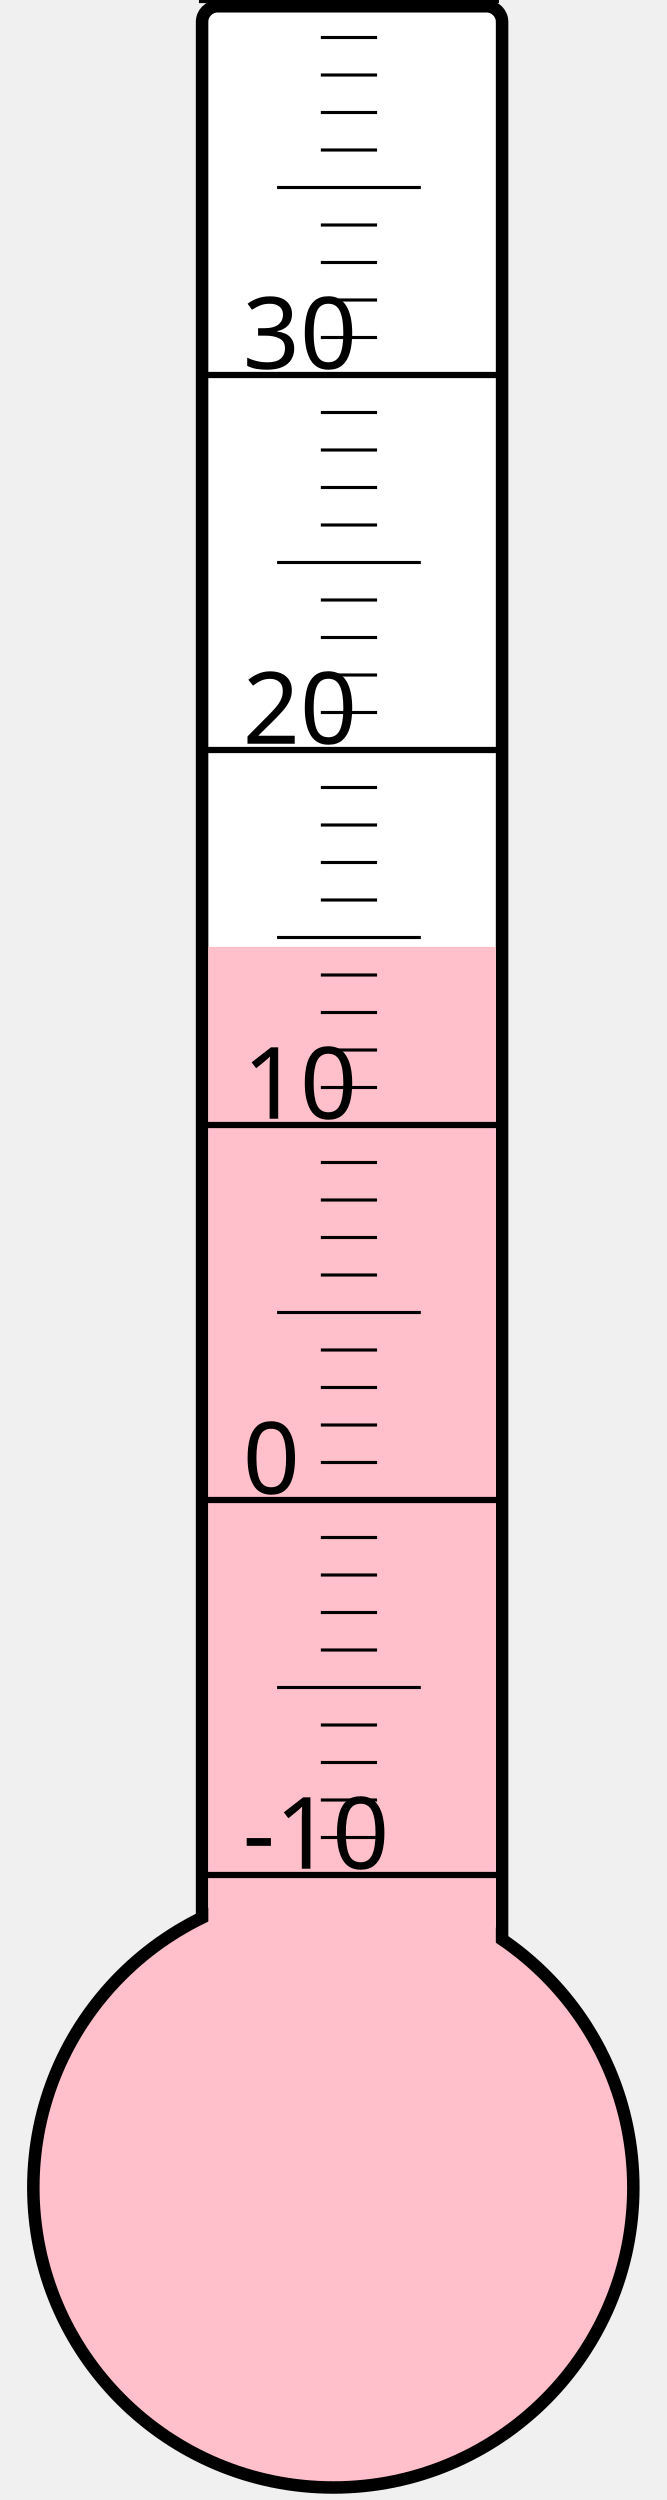
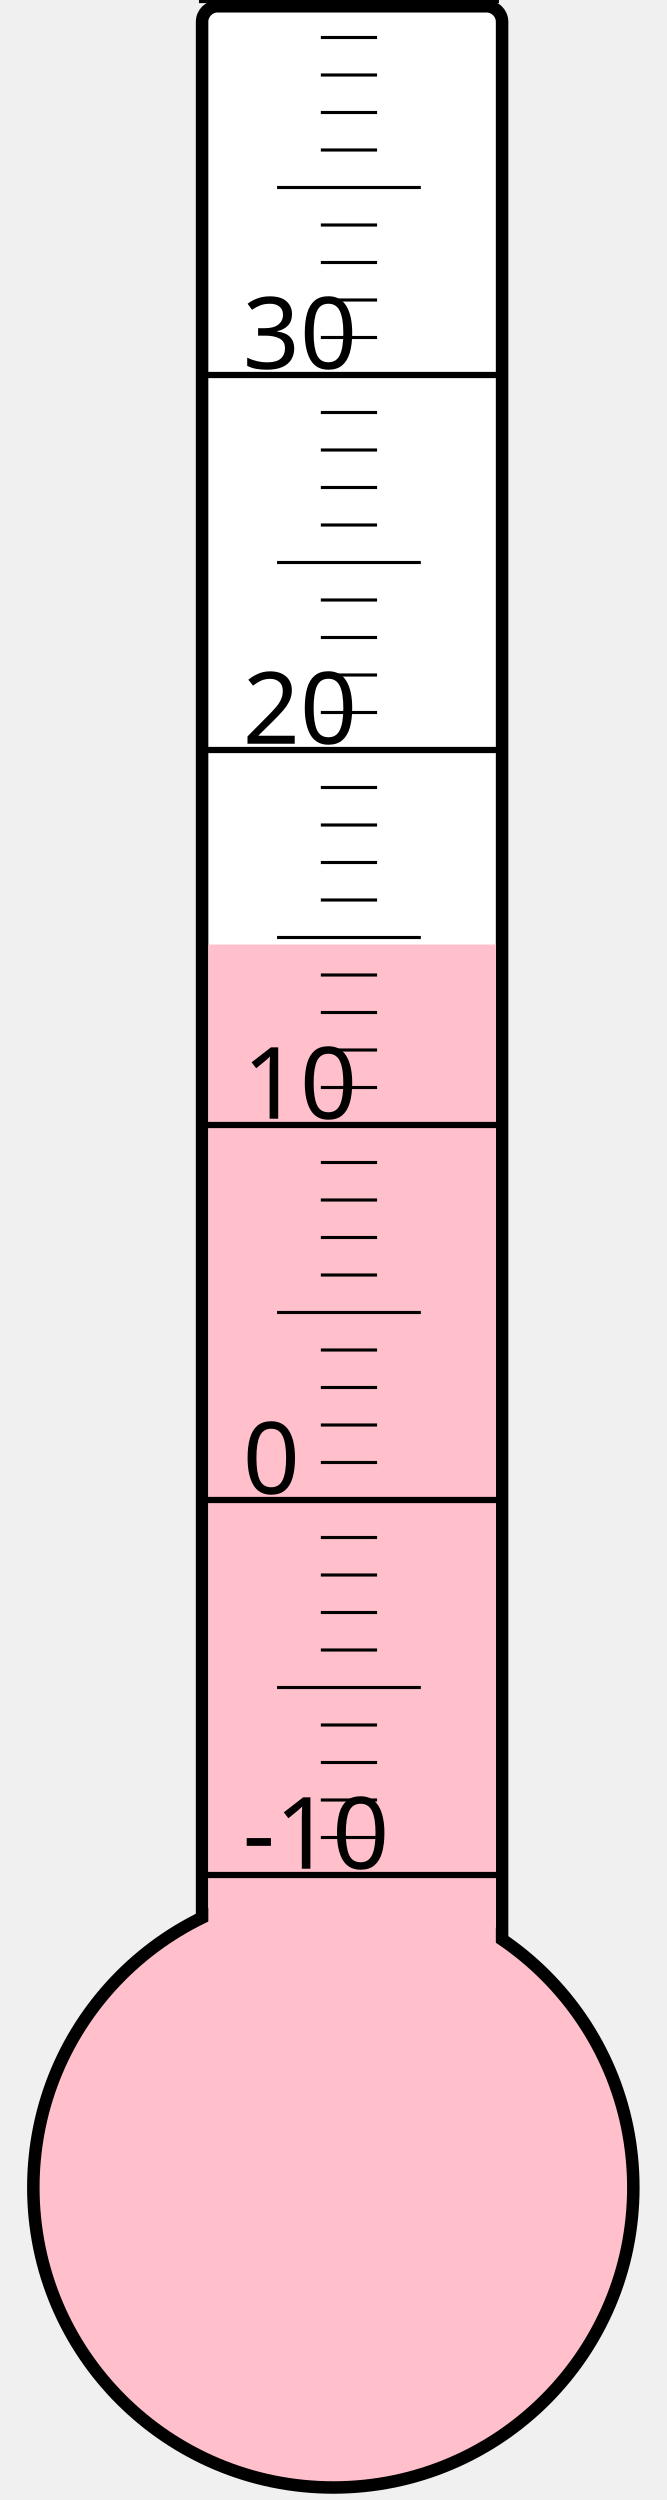
<svg xmlns="http://www.w3.org/2000/svg" width="40px" height="150px" viewBox="0 0 200 800">
  <rect width="200" height="800" x="0" y="0" style="fill: #ffffeb; fill-opacity: 0;" />
  <rect width="96" height="680" x="58" y="2" rx="5" ry="5" style="fill: white; fill-opacity: 1; stroke: black; stroke-width: 4;" />
  <circle cx="100" cy="700" r="96" style="fill: pink; stroke: black; stroke-width: 4;" />
-   <rect width="92" height="397.0" x="60" y="303.0" style="fill: pink; fill-opacity: 1; stroke-width: 0;" />
+   <rect width="92" height="397.75" x="60" y="302.25" style="fill: pink; fill-opacity: 1; stroke-width: 0;" />
  <text x="71" y="598" style="font-family: sans-serif; font-size: 24pt;">-10</text>
  <text x="71" y="478" style="font-family: sans-serif; font-size: 24pt;">0</text>
  <text x="71" y="358" style="font-family: sans-serif; font-size: 24pt;">10</text>
  <text x="71" y="238" style="font-family: sans-serif; font-size: 24pt;">20</text>
  <text x="71" y="118" style="font-family: sans-serif; font-size: 24pt;">30</text>
  <g style="stroke: black;">
    <line x1="57" y1="600" x2="153" y2="600" style="stroke-width: 2;" />
    <line x1="96" y1="588" x2="114" y2="588" style="stroke-width: 1;" />
    <line x1="96" y1="576" x2="114" y2="576" style="stroke-width: 1;" />
    <line x1="96" y1="564" x2="114" y2="564" style="stroke-width: 1;" />
    <line x1="96" y1="552" x2="114" y2="552" style="stroke-width: 1;" />
    <line x1="82" y1="540" x2="128" y2="540" style="stroke-width: 1;" />
    <line x1="96" y1="528" x2="114" y2="528" style="stroke-width: 1;" />
    <line x1="96" y1="516" x2="114" y2="516" style="stroke-width: 1;" />
    <line x1="96" y1="504" x2="114" y2="504" style="stroke-width: 1;" />
    <line x1="96" y1="492" x2="114" y2="492" style="stroke-width: 1;" />
    <line x1="57" y1="480" x2="153" y2="480" style="stroke-width: 2;" />
    <line x1="96" y1="468" x2="114" y2="468" style="stroke-width: 1;" />
    <line x1="96" y1="456" x2="114" y2="456" style="stroke-width: 1;" />
    <line x1="96" y1="444" x2="114" y2="444" style="stroke-width: 1;" />
    <line x1="96" y1="432" x2="114" y2="432" style="stroke-width: 1;" />
    <line x1="82" y1="420" x2="128" y2="420" style="stroke-width: 1;" />
    <line x1="96" y1="408" x2="114" y2="408" style="stroke-width: 1;" />
    <line x1="96" y1="396" x2="114" y2="396" style="stroke-width: 1;" />
    <line x1="96" y1="384" x2="114" y2="384" style="stroke-width: 1;" />
    <line x1="96" y1="372" x2="114" y2="372" style="stroke-width: 1;" />
    <line x1="57" y1="360" x2="153" y2="360" style="stroke-width: 2;" />
    <line x1="96" y1="348" x2="114" y2="348" style="stroke-width: 1;" />
    <line x1="96" y1="336" x2="114" y2="336" style="stroke-width: 1;" />
    <line x1="96" y1="324" x2="114" y2="324" style="stroke-width: 1;" />
    <line x1="96" y1="312" x2="114" y2="312" style="stroke-width: 1;" />
    <line x1="82" y1="300" x2="128" y2="300" style="stroke-width: 1;" />
    <line x1="96" y1="288" x2="114" y2="288" style="stroke-width: 1;" />
    <line x1="96" y1="276" x2="114" y2="276" style="stroke-width: 1;" />
    <line x1="96" y1="264" x2="114" y2="264" style="stroke-width: 1;" />
    <line x1="96" y1="252" x2="114" y2="252" style="stroke-width: 1;" />
    <line x1="57" y1="240" x2="153" y2="240" style="stroke-width: 2;" />
    <line x1="96" y1="228" x2="114" y2="228" style="stroke-width: 1;" />
    <line x1="96" y1="216" x2="114" y2="216" style="stroke-width: 1;" />
    <line x1="96" y1="204" x2="114" y2="204" style="stroke-width: 1;" />
    <line x1="96" y1="192" x2="114" y2="192" style="stroke-width: 1;" />
    <line x1="82" y1="180" x2="128" y2="180" style="stroke-width: 1;" />
    <line x1="96" y1="168" x2="114" y2="168" style="stroke-width: 1;" />
    <line x1="96" y1="156" x2="114" y2="156" style="stroke-width: 1;" />
    <line x1="96" y1="144" x2="114" y2="144" style="stroke-width: 1;" />
    <line x1="96" y1="132" x2="114" y2="132" style="stroke-width: 1;" />
    <line x1="57" y1="120" x2="153" y2="120" style="stroke-width: 2;" />
    <line x1="96" y1="108" x2="114" y2="108" style="stroke-width: 1;" />
    <line x1="96" y1="96" x2="114" y2="96" style="stroke-width: 1;" />
    <line x1="96" y1="84" x2="114" y2="84" style="stroke-width: 1;" />
    <line x1="96" y1="72" x2="114" y2="72" style="stroke-width: 1;" />
    <line x1="82" y1="60" x2="128" y2="60" style="stroke-width: 1;" />
    <line x1="96" y1="48" x2="114" y2="48" style="stroke-width: 1;" />
    <line x1="96" y1="36" x2="114" y2="36" style="stroke-width: 1;" />
    <line x1="96" y1="24" x2="114" y2="24" style="stroke-width: 1;" />
    <line x1="96" y1="12" x2="114" y2="12" style="stroke-width: 1;" />
    <line x1="57" y1="0" x2="153" y2="0" style="stroke-width: 2;" />
  </g>
</svg>
